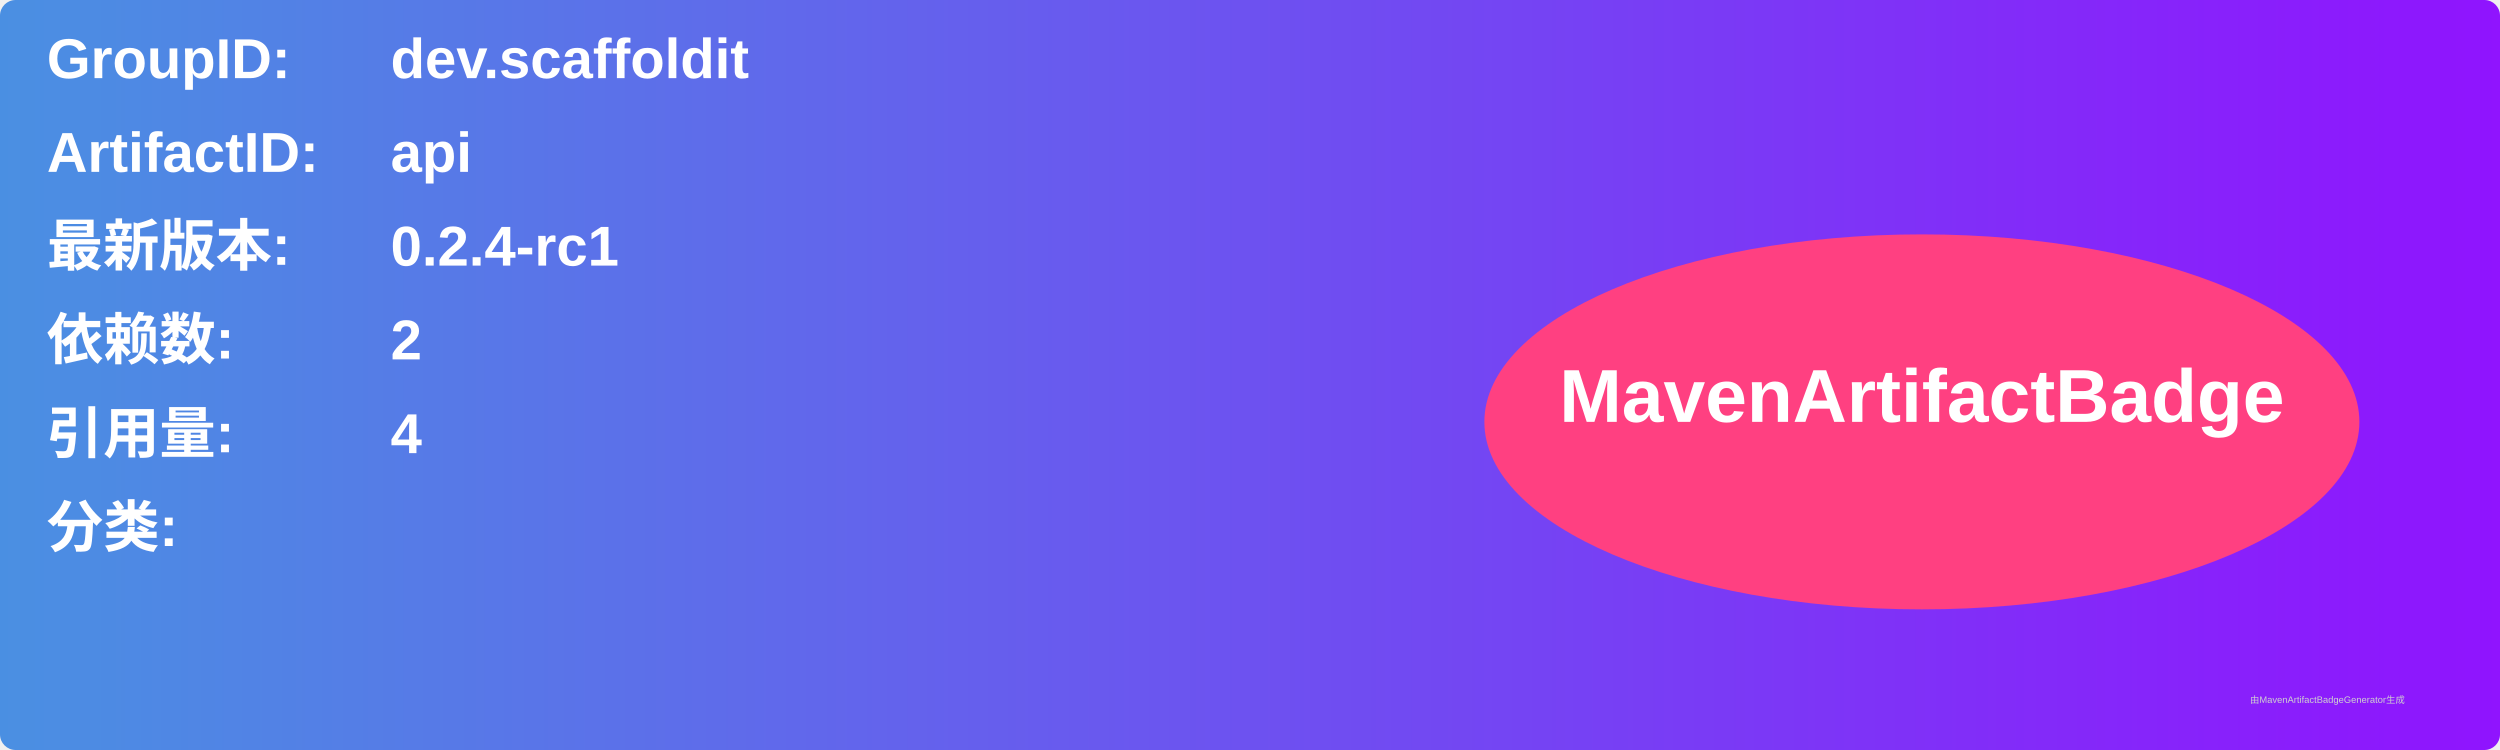
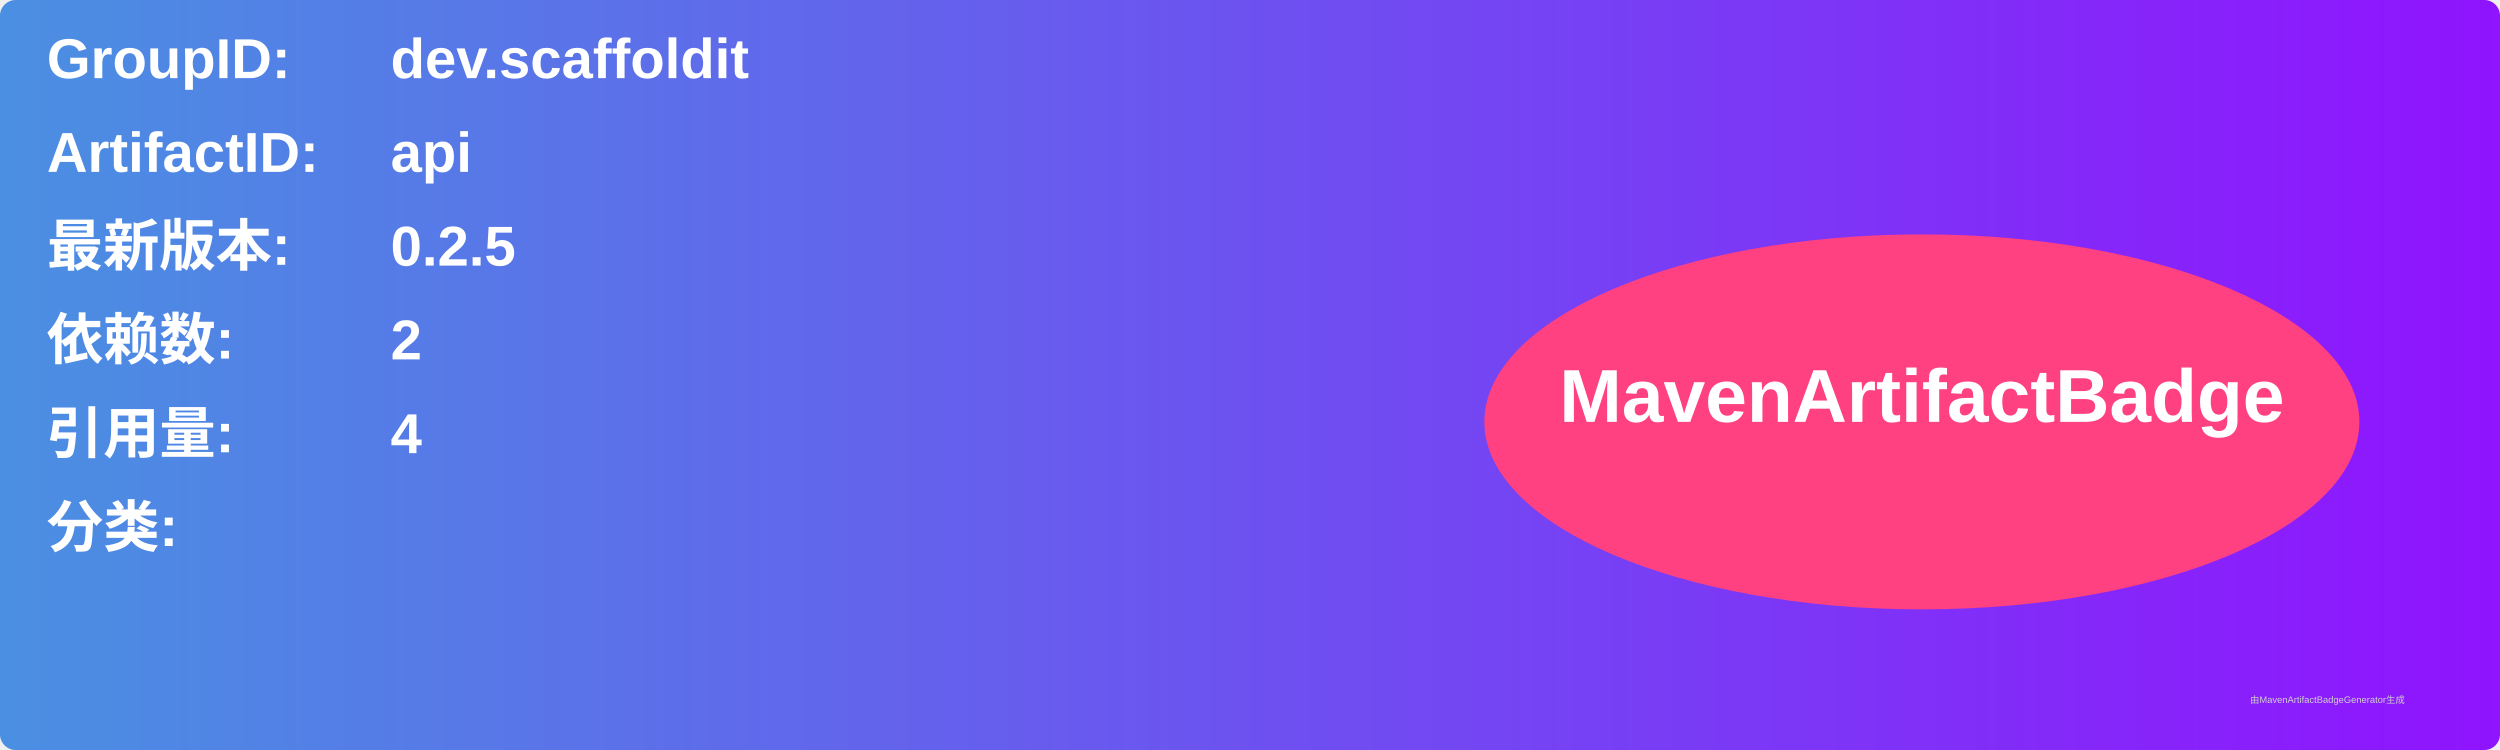
<svg xmlns="http://www.w3.org/2000/svg" width="800" height="240" viewBox="0 0 800 240">
  <linearGradient id="grad" x1="0%" y1="0%" x2="100%" y2="0%">
    <stop offset="0%" stop-color="#4a90e2" />
    <stop offset="100%" stop-color="#9013fe" />
  </linearGradient>
  <rect width="100%" height="100%" rx="5" ry="5" fill="url(#grad)" />
  <g transform="translate(15, 15)">
    <text x="0" y="10" font-family="Arial" font-size="18" fill="white" font-weight="bold" width="260">GroupID:</text>
    <text x="110" y="10" font-family="Arial" font-size="18" fill="white" font-weight="bold" width="460">dev.scaffoldit</text>
    <text x="0" y="40" font-family="Arial" font-size="18" fill="white" font-weight="bold" width="260">ArtifactID:</text>
    <text x="110" y="40" font-family="Arial" font-size="18" fill="white" font-weight="bold" width="460">api</text>
    <text x="0" y="70" font-family="Arial" font-size="18" fill="white" font-weight="bold">最新版本:</text>
    <text x="110" y="70" font-family="Arial" font-size="18" fill="white" font-weight="bold">
-       <tspan font-weight="bold">0.2.4-rc1</tspan>
+       <tspan font-weight="bold">0.2.5</tspan>
    </text>
    <text x="0" y="100" font-family="Arial" font-size="18" fill="white" font-weight="bold">依赖数: </text>
    <text x="110" y="100" font-family="Arial" font-size="18" fill="white">
      <tspan font-weight="bold">2</tspan>
    </text>
    <text x="0" y="130" font-family="Arial" font-size="18" fill="white" font-weight="bold">引用量: </text>
    <text x="110" y="130" font-family="Arial" font-size="18" fill="white">
      <tspan font-weight="bold">4</tspan>
    </text>
    <text x="0" y="160" font-family="Arial" font-size="18" fill="white" font-weight="bold">分类:</text>
    <text x="10" y="190" font-family="Arial" font-size="10" fill="white">
      <tspan font-weight="bold" />
    </text>
    <ellipse cx="600" cy="120" rx="140" ry="60" fill="#ff4081" />
    <text x="600" y="120" text-anchor="middle" font-family="Arial" font-size="24" fill="white" font-weight="bold">MavenArtifactBadge</text>
  </g>
  <text x="720" y="225" font-family="Arial" font-size="3" fill="#d0d0d0">由MavenArtifactBadgeGenerator生成</text>
</svg>
